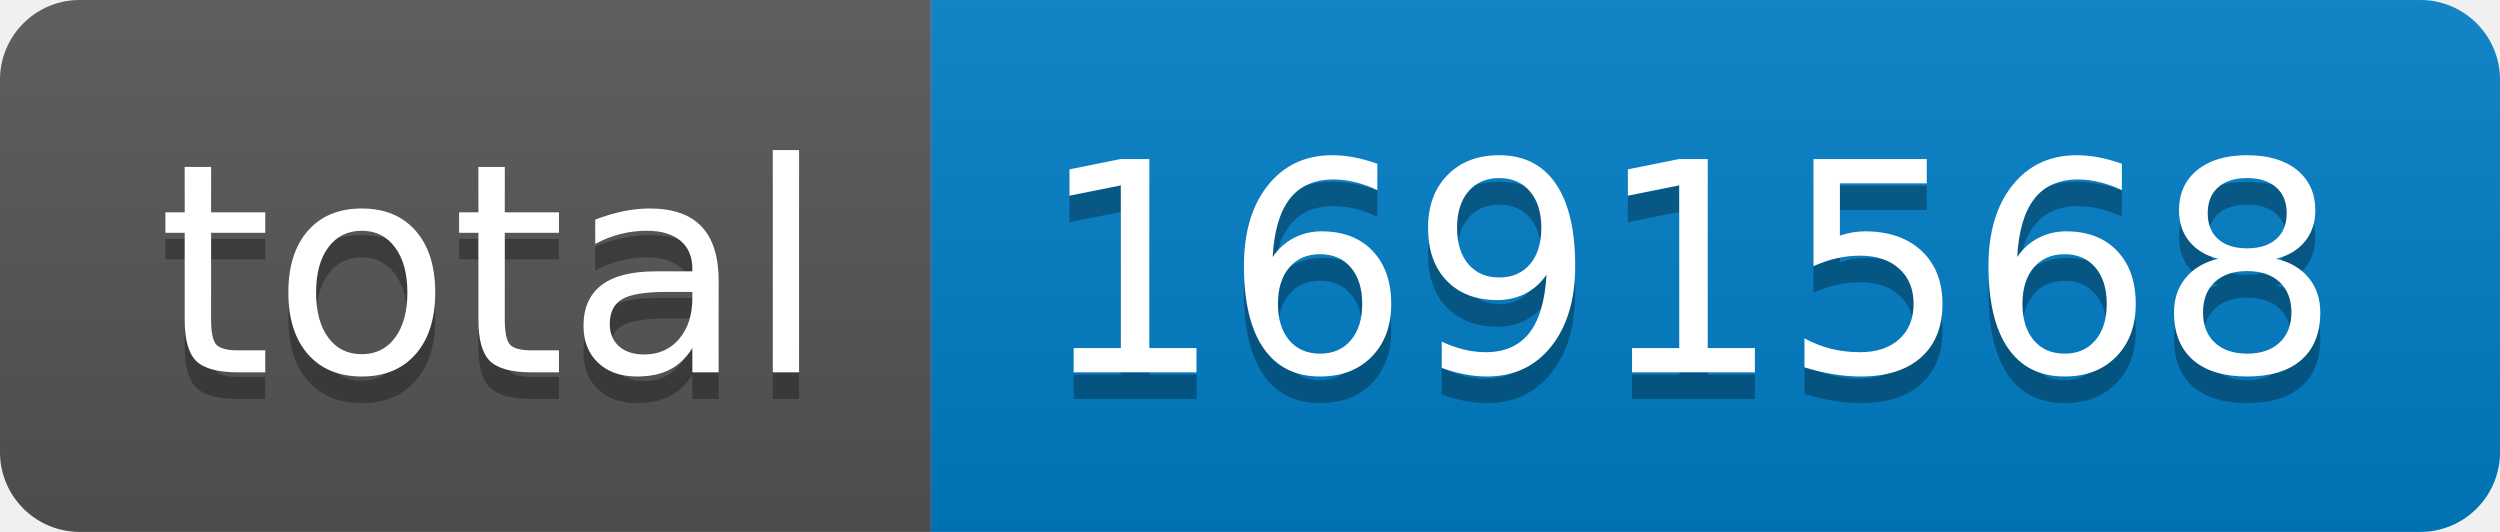
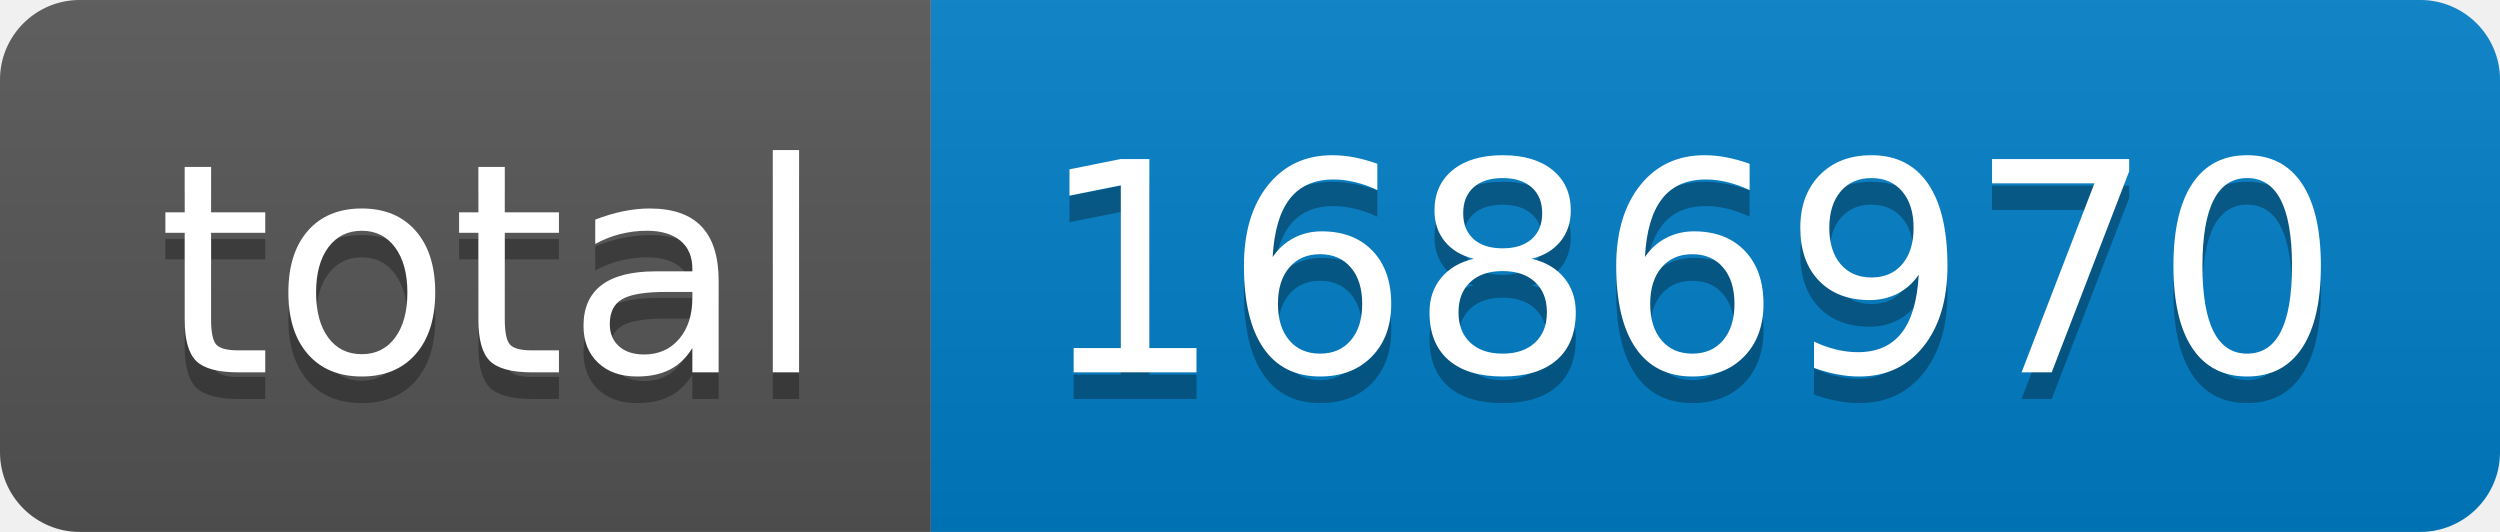
- <svg xmlns="http://www.w3.org/2000/svg" width="94" height="20" role="img" aria-label="total: 1691568">
+ <svg xmlns="http://www.w3.org/2000/svg" width="94" height="20" role="img" aria-label="total: 1686970">
  <linearGradient id="s" x2="0" y2="100%">
    <stop offset="0" stop-color="#bbb" stop-opacity=".1" />
    <stop offset="1" stop-opacity=".1" />
  </linearGradient>
  <clipPath id="r">
    <rect width="94" height="20" rx="3" fill="#fff" />
  </clipPath>
  <g clip-path="url(#r)">
    <rect width="35" height="20" fill="#555" />
    <rect x="35" width="59" height="20" fill="#007ec6" />
    <rect width="94" height="20" fill="url(#s)" />
  </g>
  <g fill="#fff" text-anchor="middle" font-family="Verdana,Geneva,DejaVu Sans,sans-serif" text-rendering="geometricPrecision" font-size="110">
    <text aria-hidden="true" x="185" y="150" fill="#010101" fill-opacity=".3" transform="scale(.1)" textLength="250">total</text>
    <text x="185" y="140" transform="scale(.1)" fill="#fff" textLength="250">total</text>
-     <text aria-hidden="true" x="635" y="150" fill="#010101" fill-opacity=".3" transform="scale(.1)" textLength="490">1691568</text>
-     <text x="635" y="140" transform="scale(.1)" fill="#fff" textLength="490">1691568</text>
+     <text aria-hidden="true" x="635" y="150" fill="#010101" fill-opacity=".3" transform="scale(.1)" textLength="490">1686970</text>
+     <text x="635" y="140" transform="scale(.1)" fill="#fff" textLength="490">1686970</text>
  </g>
</svg>
